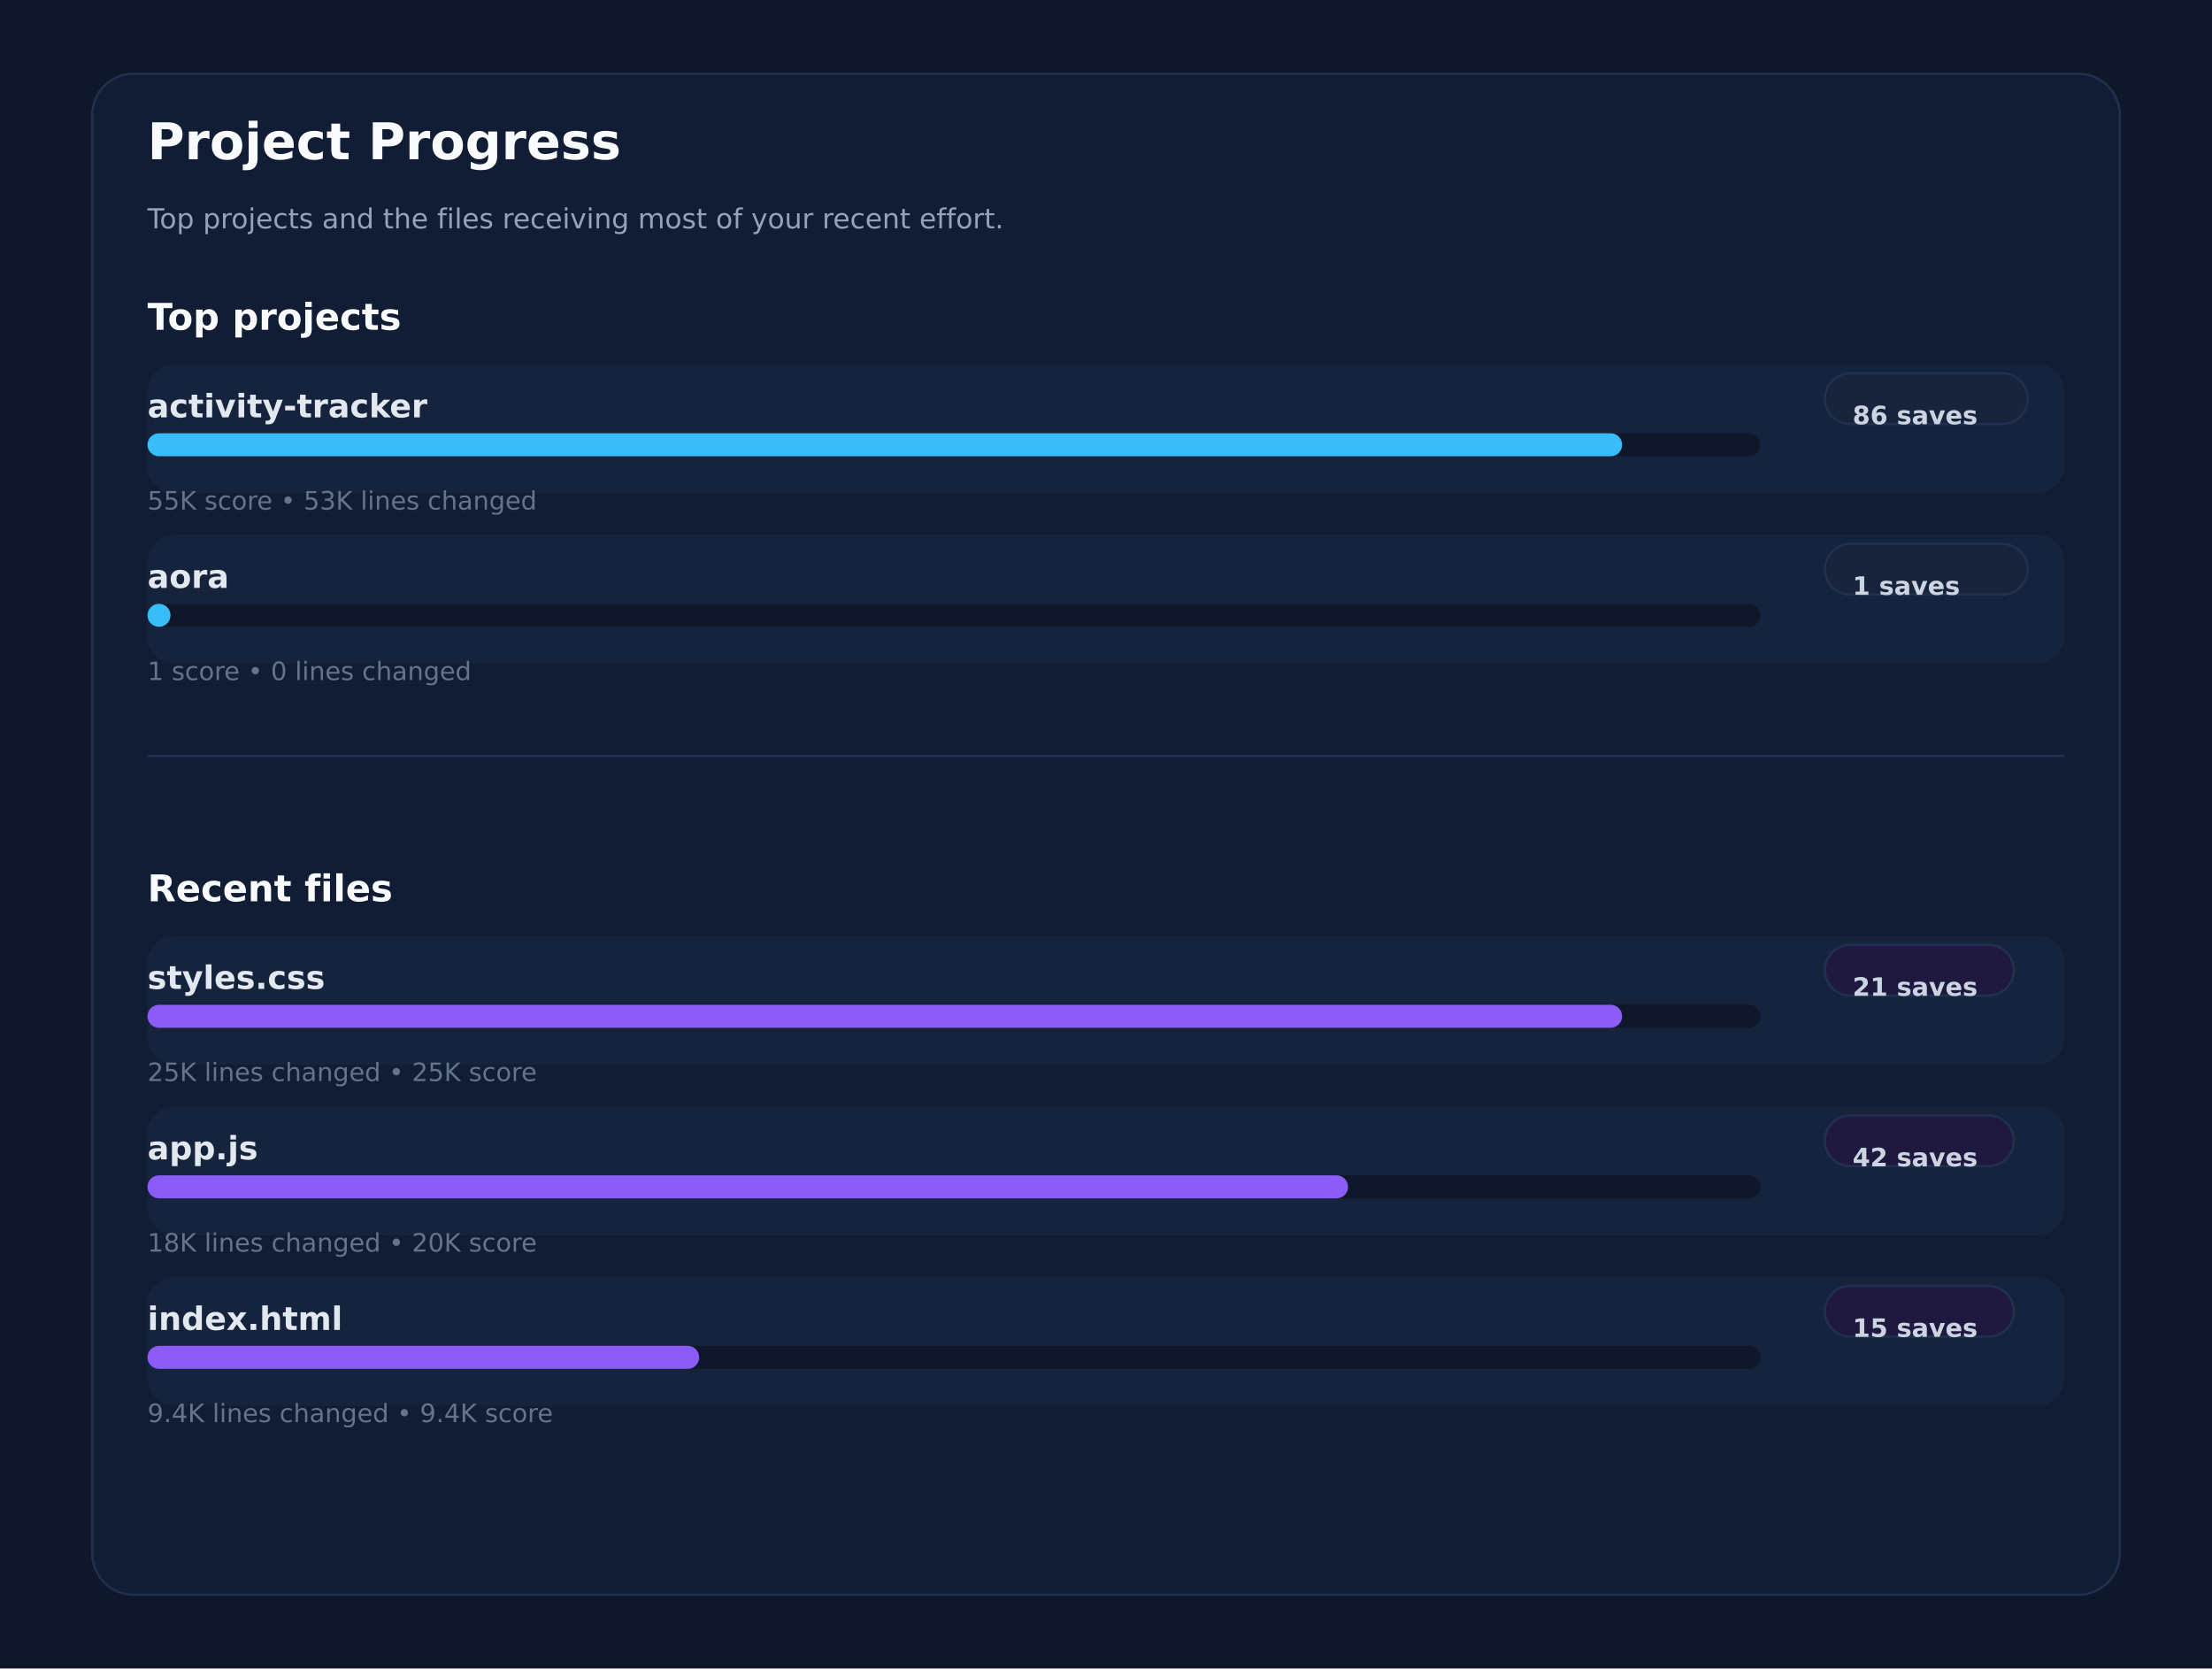
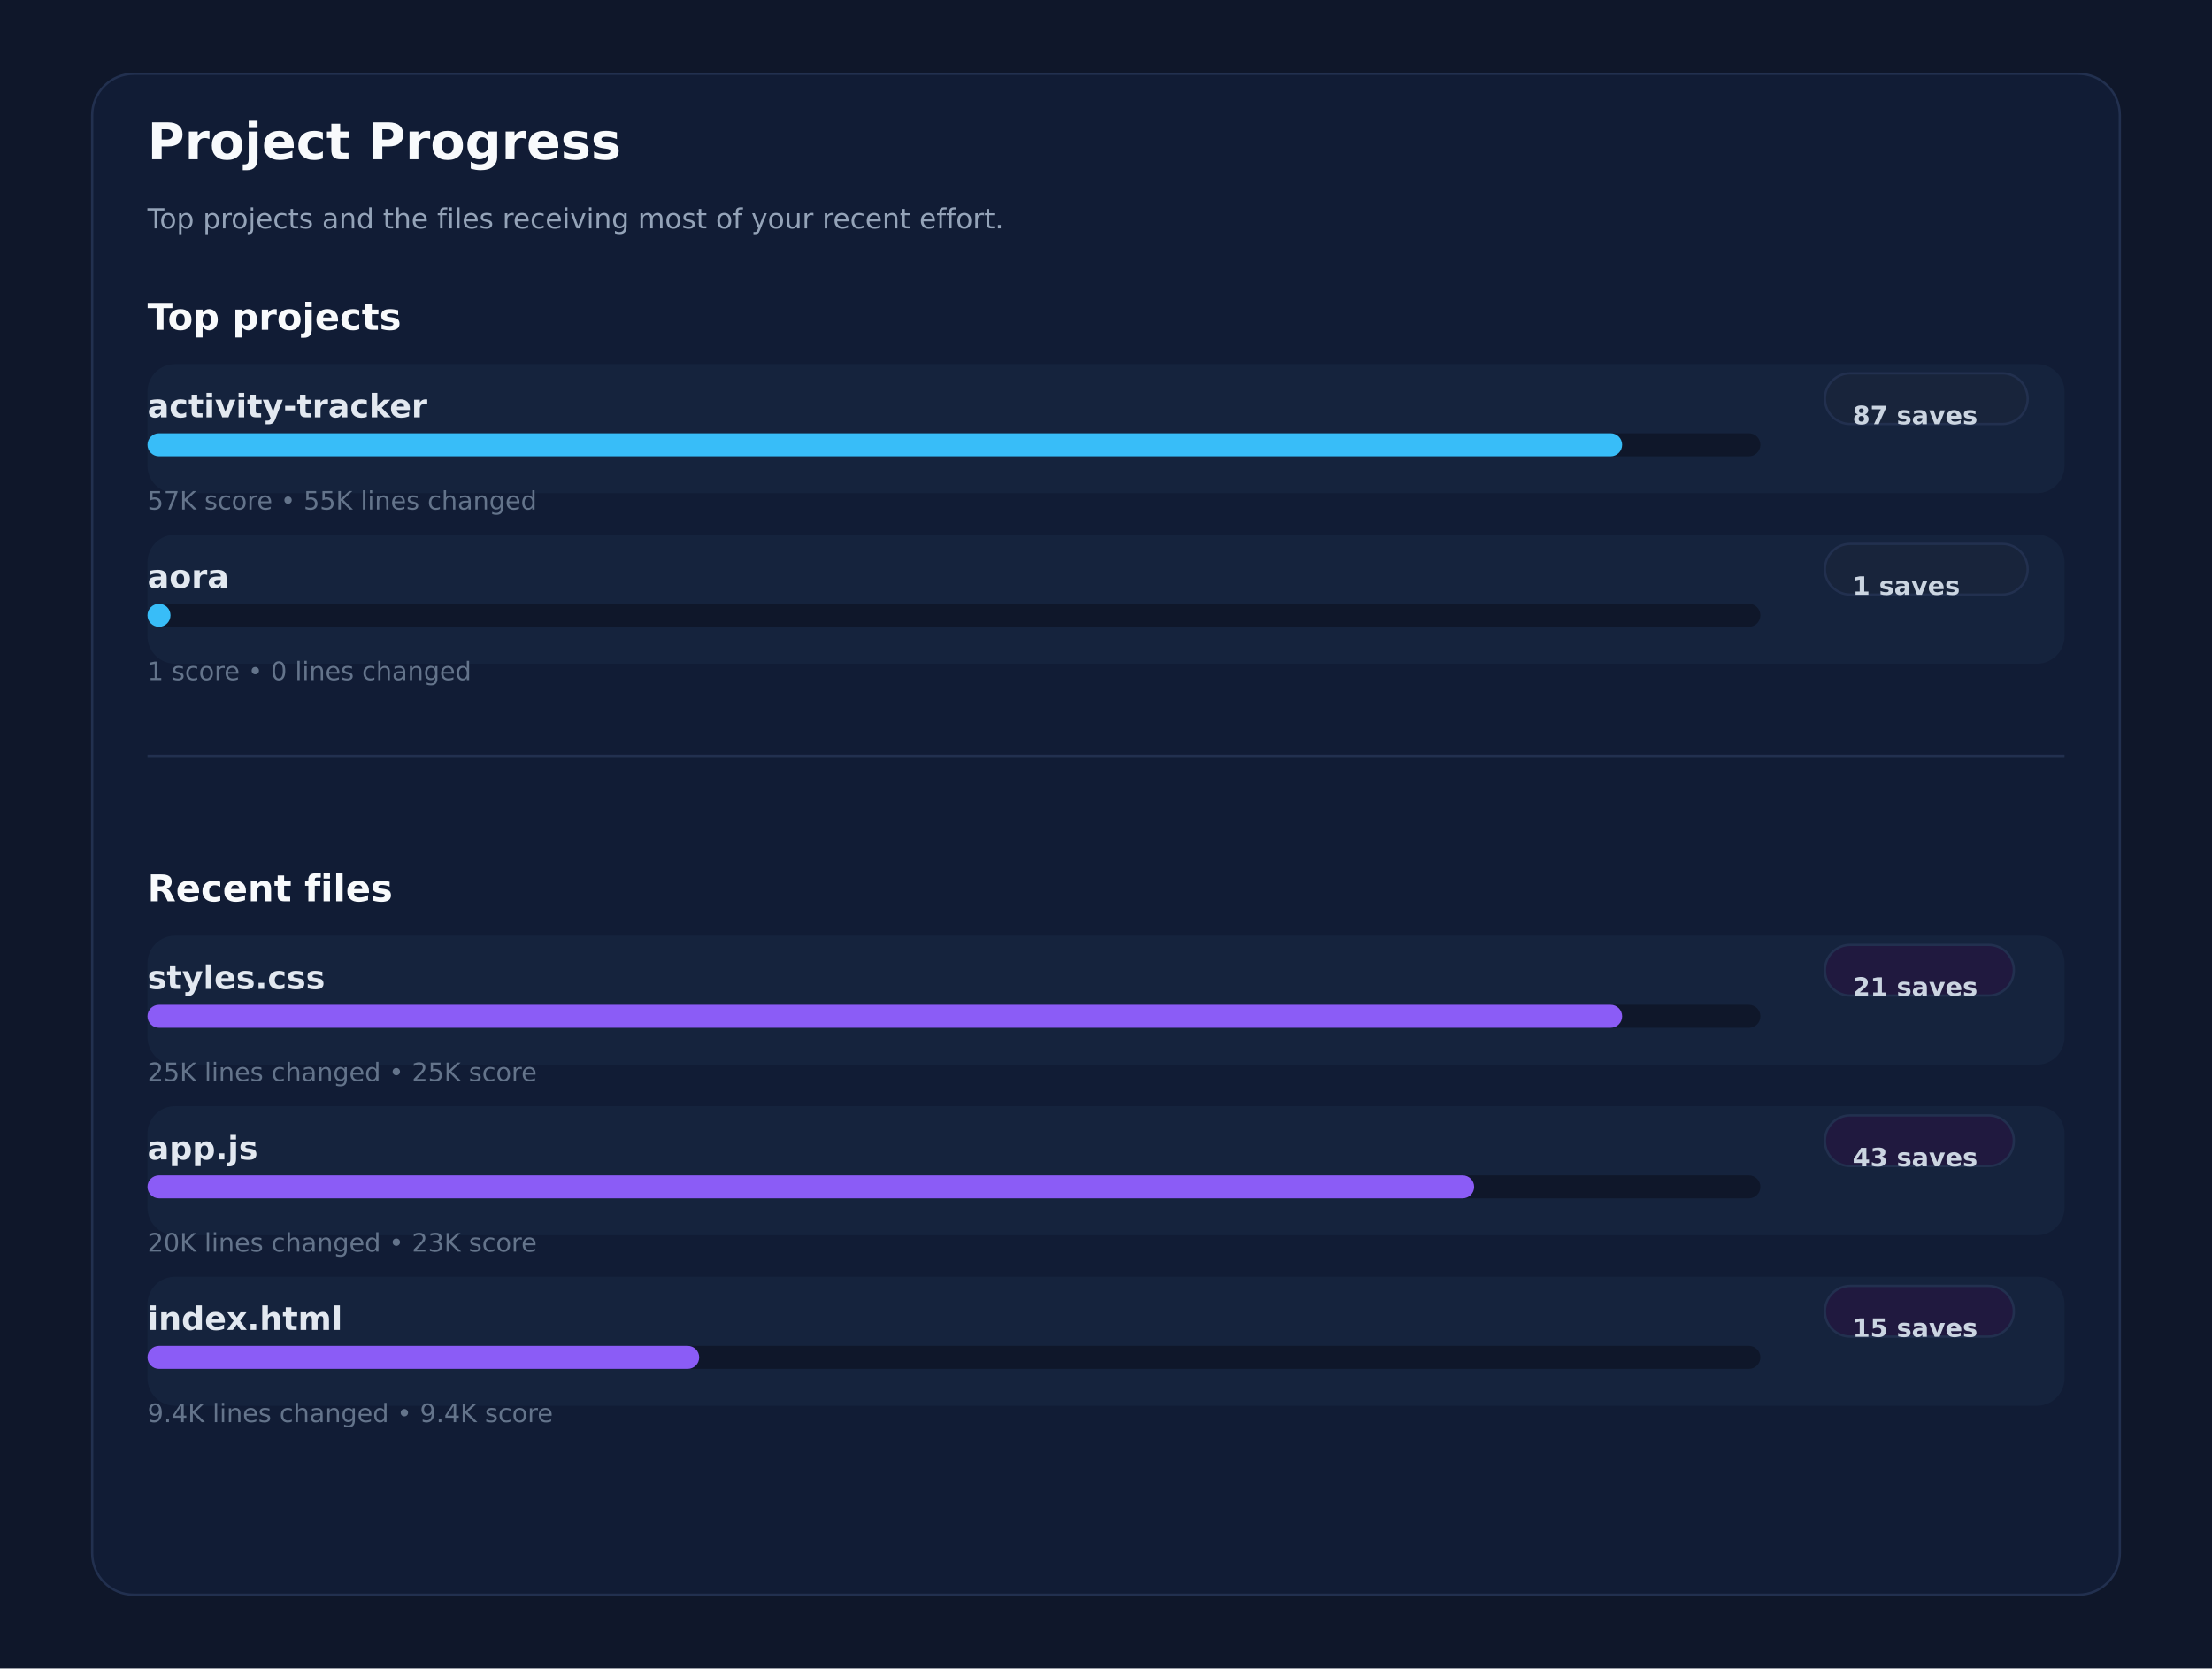
<svg xmlns="http://www.w3.org/2000/svg" xmlns:ns1="http://svgjs.dev/svgjs" version="1.1" width="960" height="724" viewBox="0 0 960 724">
  <rect width="960" height="724" fill="#0f172a" />
  <rect width="880" height="660" x="40" y="32" rx="18" ry="18" fill="#111c35" stroke-width="1" stroke="#22304f" />
  <text x="64" y="69.102" font-size="22" font-family="DejaVu Sans" font-weight="700" fill="#f8fafc" ns1:data="{&quot;leading&quot;:&quot;1.3&quot;}">Project Progress</text>
  <text x="64" y="99.102" font-size="12" font-family="DejaVu Sans" font-weight="400" fill="#94a3b8" ns1:data="{&quot;leading&quot;:&quot;1.3&quot;}">Top projects and the files receiving most of your recent effort.</text>
  <text x="64" y="143.102" font-size="16" font-family="DejaVu Sans" font-weight="700" fill="#f8fafc" ns1:data="{&quot;leading&quot;:&quot;1.3&quot;}">Top projects</text>
  <text x="64" y="391.102" font-size="16" font-family="DejaVu Sans" font-weight="700" fill="#f8fafc" ns1:data="{&quot;leading&quot;:&quot;1.3&quot;}">Recent files</text>
  <line x1="64" y1="328" x2="896" y2="328" stroke-width="1" stroke="#22304f" />
  <rect width="832" height="56" x="64" y="158" rx="12" ry="12" fill="#15233d" />
  <text x="64" y="181.102" font-size="14" font-family="DejaVu Sans" font-weight="600" fill="#e2e8f0" ns1:data="{&quot;leading&quot;:&quot;1.3&quot;}">activity-tracker</text>
  <rect width="88" height="22" x="792" y="162" rx="11" ry="11" fill="#18243b" stroke-width="1" stroke="#22304f" />
-   <text x="804" y="184.102" font-size="11" font-family="DejaVu Sans" font-weight="600" fill="#cbd5e1" ns1:data="{&quot;leading&quot;:&quot;1.3&quot;}">86 saves</text>
+   <text x="804" y="184.102" font-size="11" font-family="DejaVu Sans" font-weight="600" fill="#cbd5e1" ns1:data="{&quot;leading&quot;:&quot;1.3&quot;}">87 saves</text>
  <rect width="700" height="10" x="64" y="188" rx="5" ry="5" fill="#0f172a" />
  <rect width="640" height="10" x="64" y="188" rx="5" ry="5" fill="#38bdf8" />
-   <text x="64" y="221.102" font-size="11" font-family="DejaVu Sans" font-weight="400" fill="#64748b" ns1:data="{&quot;leading&quot;:&quot;1.3&quot;}">55K score • 53K lines changed</text>
+   <text x="64" y="221.102" font-size="11" font-family="DejaVu Sans" font-weight="400" fill="#64748b" ns1:data="{&quot;leading&quot;:&quot;1.3&quot;}">57K score • 55K lines changed</text>
  <rect width="832" height="56" x="64" y="232" rx="12" ry="12" fill="#15233d" />
  <text x="64" y="255.102" font-size="14" font-family="DejaVu Sans" font-weight="600" fill="#e2e8f0" ns1:data="{&quot;leading&quot;:&quot;1.3&quot;}">aora</text>
  <rect width="88" height="22" x="792" y="236" rx="11" ry="11" fill="#18243b" stroke-width="1" stroke="#22304f" />
  <text x="804" y="258.102" font-size="11" font-family="DejaVu Sans" font-weight="600" fill="#cbd5e1" ns1:data="{&quot;leading&quot;:&quot;1.3&quot;}">1 saves</text>
  <rect width="700" height="10" x="64" y="262" rx="5" ry="5" fill="#0f172a" />
  <rect width="10" height="10" x="64" y="262" rx="5" ry="5" fill="#38bdf8" />
  <text x="64" y="295.102" font-size="11" font-family="DejaVu Sans" font-weight="400" fill="#64748b" ns1:data="{&quot;leading&quot;:&quot;1.3&quot;}">1 score • 0 lines changed</text>
  <rect width="832" height="56" x="64" y="406" rx="12" ry="12" fill="#15233d" />
  <text x="64" y="429.102" font-size="14" font-family="DejaVu Sans" font-weight="600" fill="#e2e8f0" ns1:data="{&quot;leading&quot;:&quot;1.3&quot;}">styles.css</text>
  <rect width="82" height="22" x="792" y="410" rx="11" ry="11" fill="#20193f" stroke-width="1" stroke="#22304f" />
  <text x="804" y="432.102" font-size="11" font-family="DejaVu Sans" font-weight="600" fill="#cbd5e1" ns1:data="{&quot;leading&quot;:&quot;1.3&quot;}">21 saves</text>
  <rect width="700" height="10" x="64" y="436" rx="5" ry="5" fill="#0f172a" />
  <rect width="640" height="10" x="64" y="436" rx="5" ry="5" fill="#8b5cf6" />
  <text x="64" y="469.102" font-size="11" font-family="DejaVu Sans" font-weight="400" fill="#64748b" ns1:data="{&quot;leading&quot;:&quot;1.3&quot;}">25K lines changed • 25K score</text>
  <rect width="832" height="56" x="64" y="480" rx="12" ry="12" fill="#15233d" />
  <text x="64" y="503.102" font-size="14" font-family="DejaVu Sans" font-weight="600" fill="#e2e8f0" ns1:data="{&quot;leading&quot;:&quot;1.3&quot;}">app.js</text>
  <rect width="82" height="22" x="792" y="484" rx="11" ry="11" fill="#20193f" stroke-width="1" stroke="#22304f" />
-   <text x="804" y="506.102" font-size="11" font-family="DejaVu Sans" font-weight="600" fill="#cbd5e1" ns1:data="{&quot;leading&quot;:&quot;1.3&quot;}">42 saves</text>
+   <text x="804" y="506.102" font-size="11" font-family="DejaVu Sans" font-weight="600" fill="#cbd5e1" ns1:data="{&quot;leading&quot;:&quot;1.3&quot;}">43 saves</text>
  <rect width="700" height="10" x="64" y="510" rx="5" ry="5" fill="#0f172a" />
-   <rect width="521.05" height="10" x="64" y="510" rx="5" ry="5" fill="#8b5cf6" />
-   <text x="64" y="543.102" font-size="11" font-family="DejaVu Sans" font-weight="400" fill="#64748b" ns1:data="{&quot;leading&quot;:&quot;1.3&quot;}">18K lines changed • 20K score</text>
+   <rect width="575.758" height="10" x="64" y="510" rx="5" ry="5" fill="#8b5cf6" />
+   <text x="64" y="543.102" font-size="11" font-family="DejaVu Sans" font-weight="400" fill="#64748b" ns1:data="{&quot;leading&quot;:&quot;1.3&quot;}">20K lines changed • 23K score</text>
  <rect width="832" height="56" x="64" y="554" rx="12" ry="12" fill="#15233d" />
  <text x="64" y="577.102" font-size="14" font-family="DejaVu Sans" font-weight="600" fill="#e2e8f0" ns1:data="{&quot;leading&quot;:&quot;1.3&quot;}">index.html</text>
  <rect width="82" height="22" x="792" y="558" rx="11" ry="11" fill="#20193f" stroke-width="1" stroke="#22304f" />
  <text x="804" y="580.102" font-size="11" font-family="DejaVu Sans" font-weight="600" fill="#cbd5e1" ns1:data="{&quot;leading&quot;:&quot;1.3&quot;}">15 saves</text>
  <rect width="700" height="10" x="64" y="584" rx="5" ry="5" fill="#0f172a" />
  <rect width="239.45" height="10" x="64" y="584" rx="5" ry="5" fill="#8b5cf6" />
  <text x="64" y="617.102" font-size="11" font-family="DejaVu Sans" font-weight="400" fill="#64748b" ns1:data="{&quot;leading&quot;:&quot;1.3&quot;}">9.4K lines changed • 9.4K score</text>
</svg>
